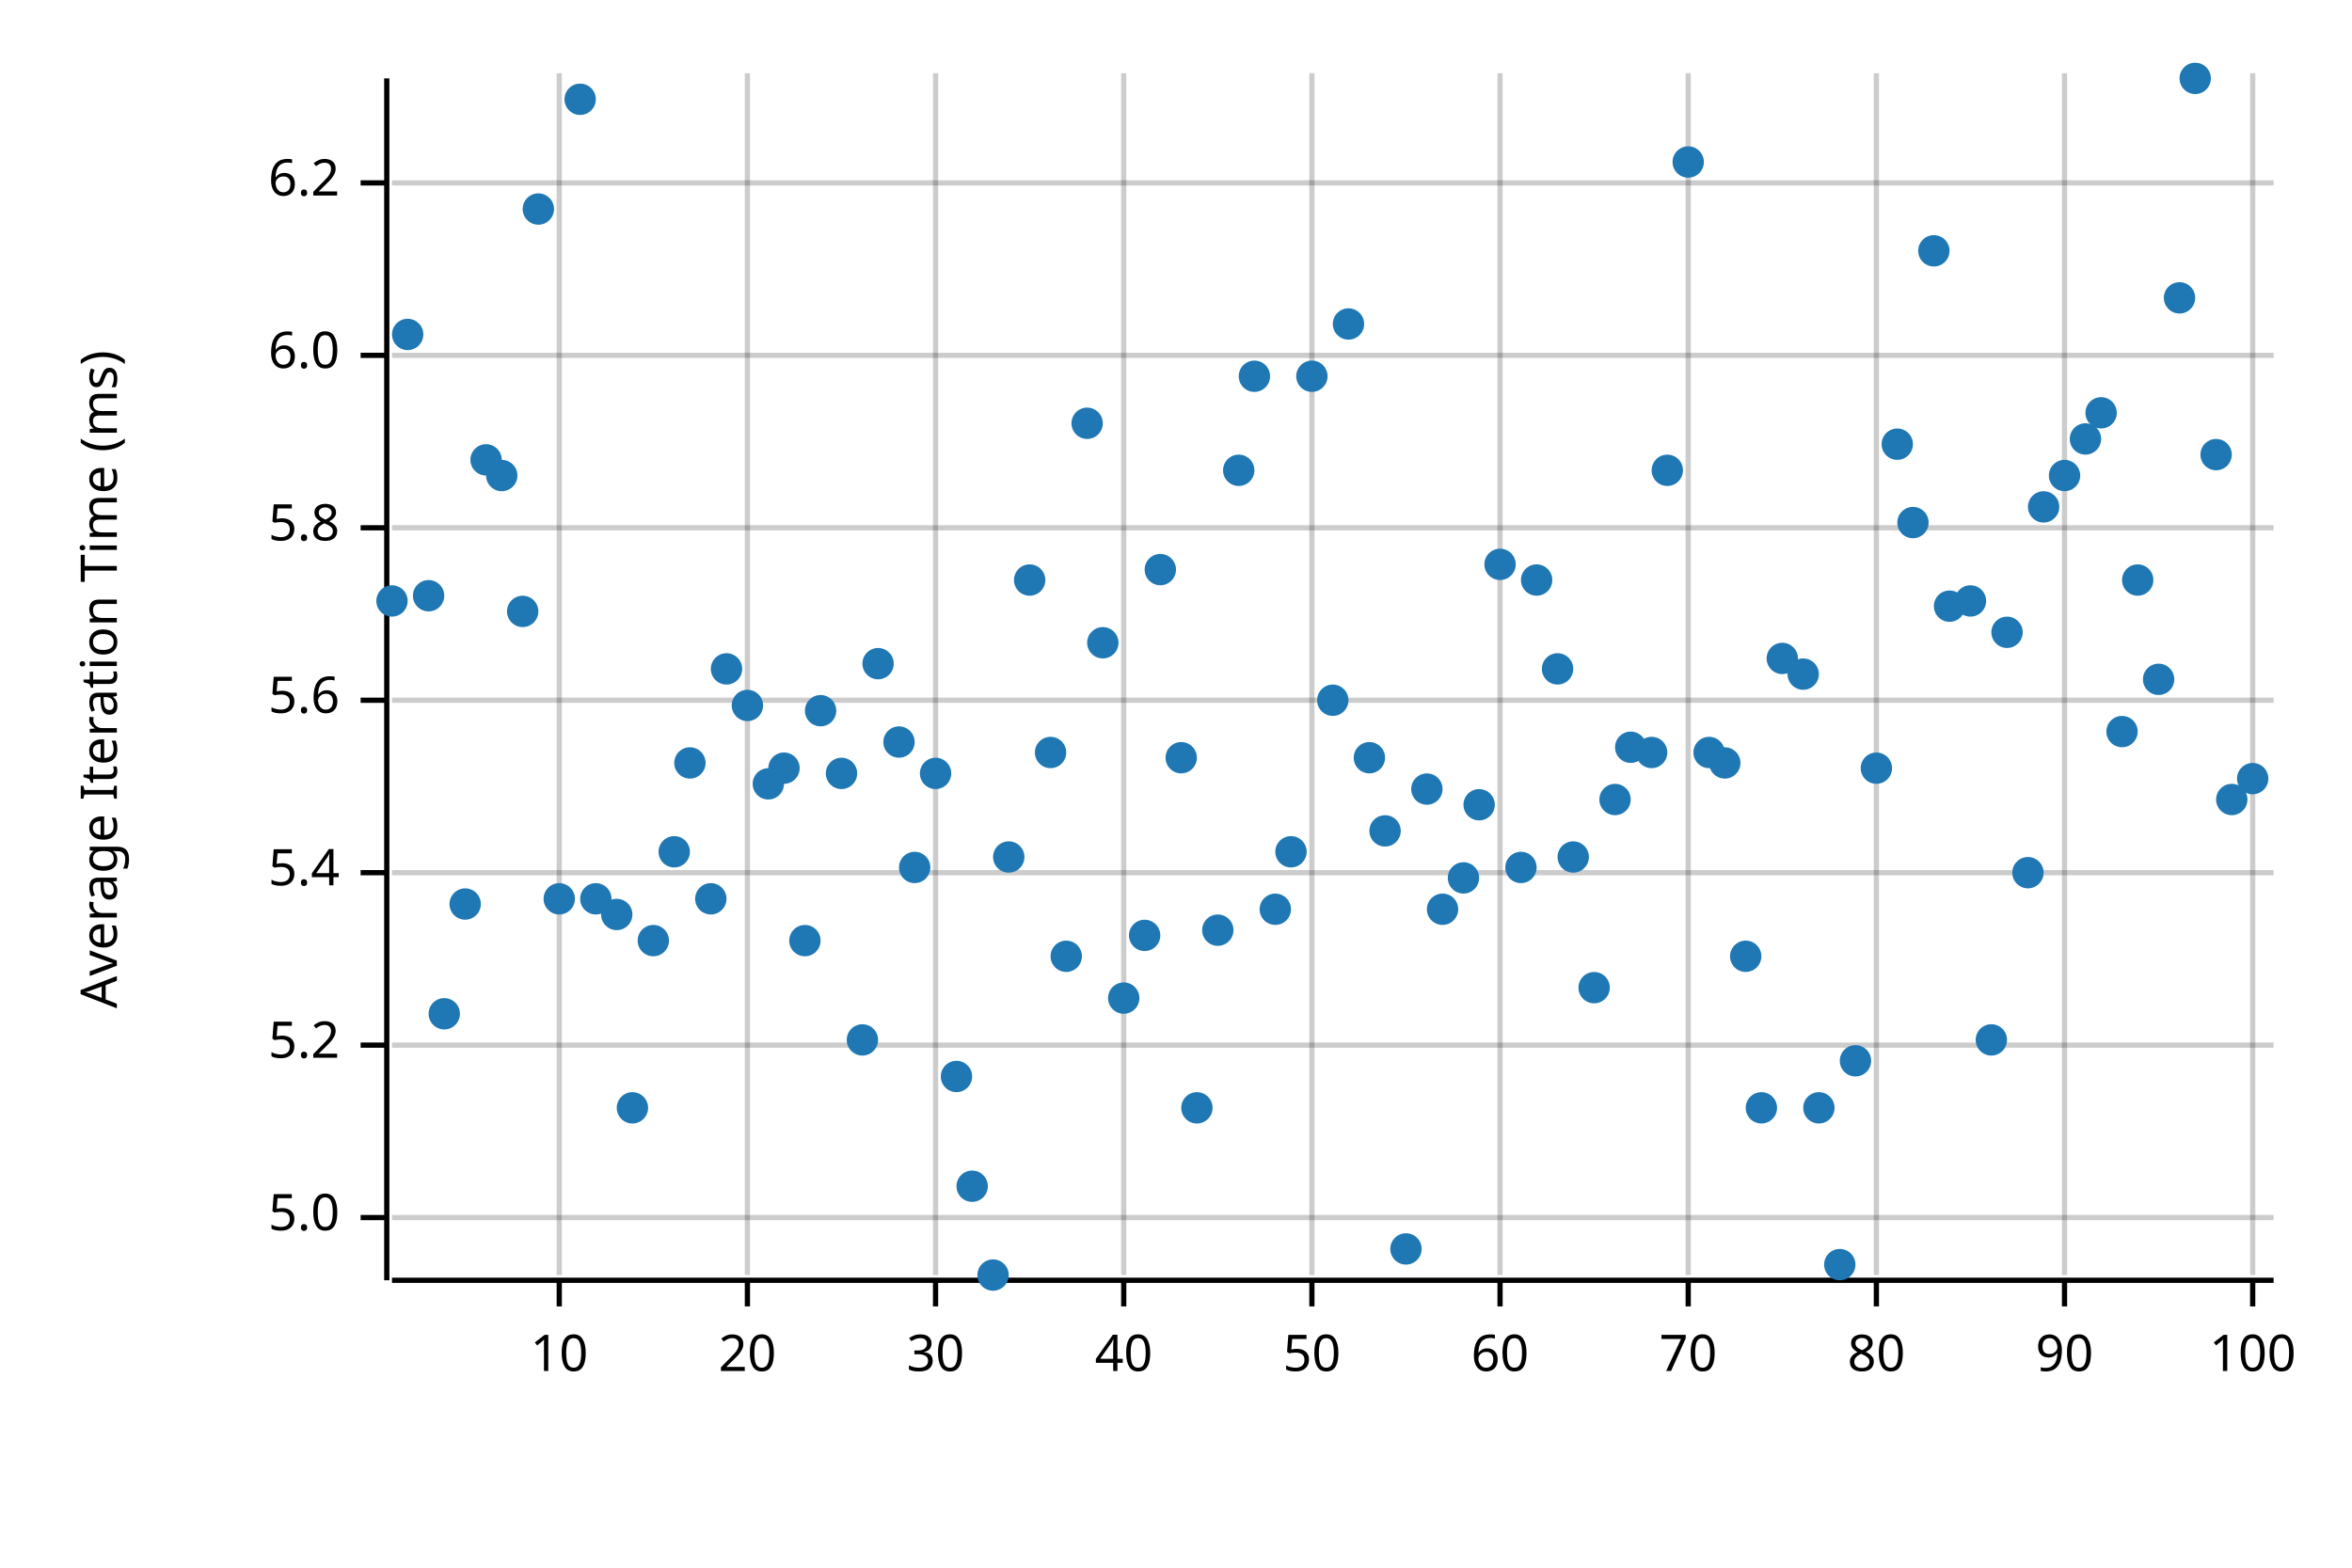
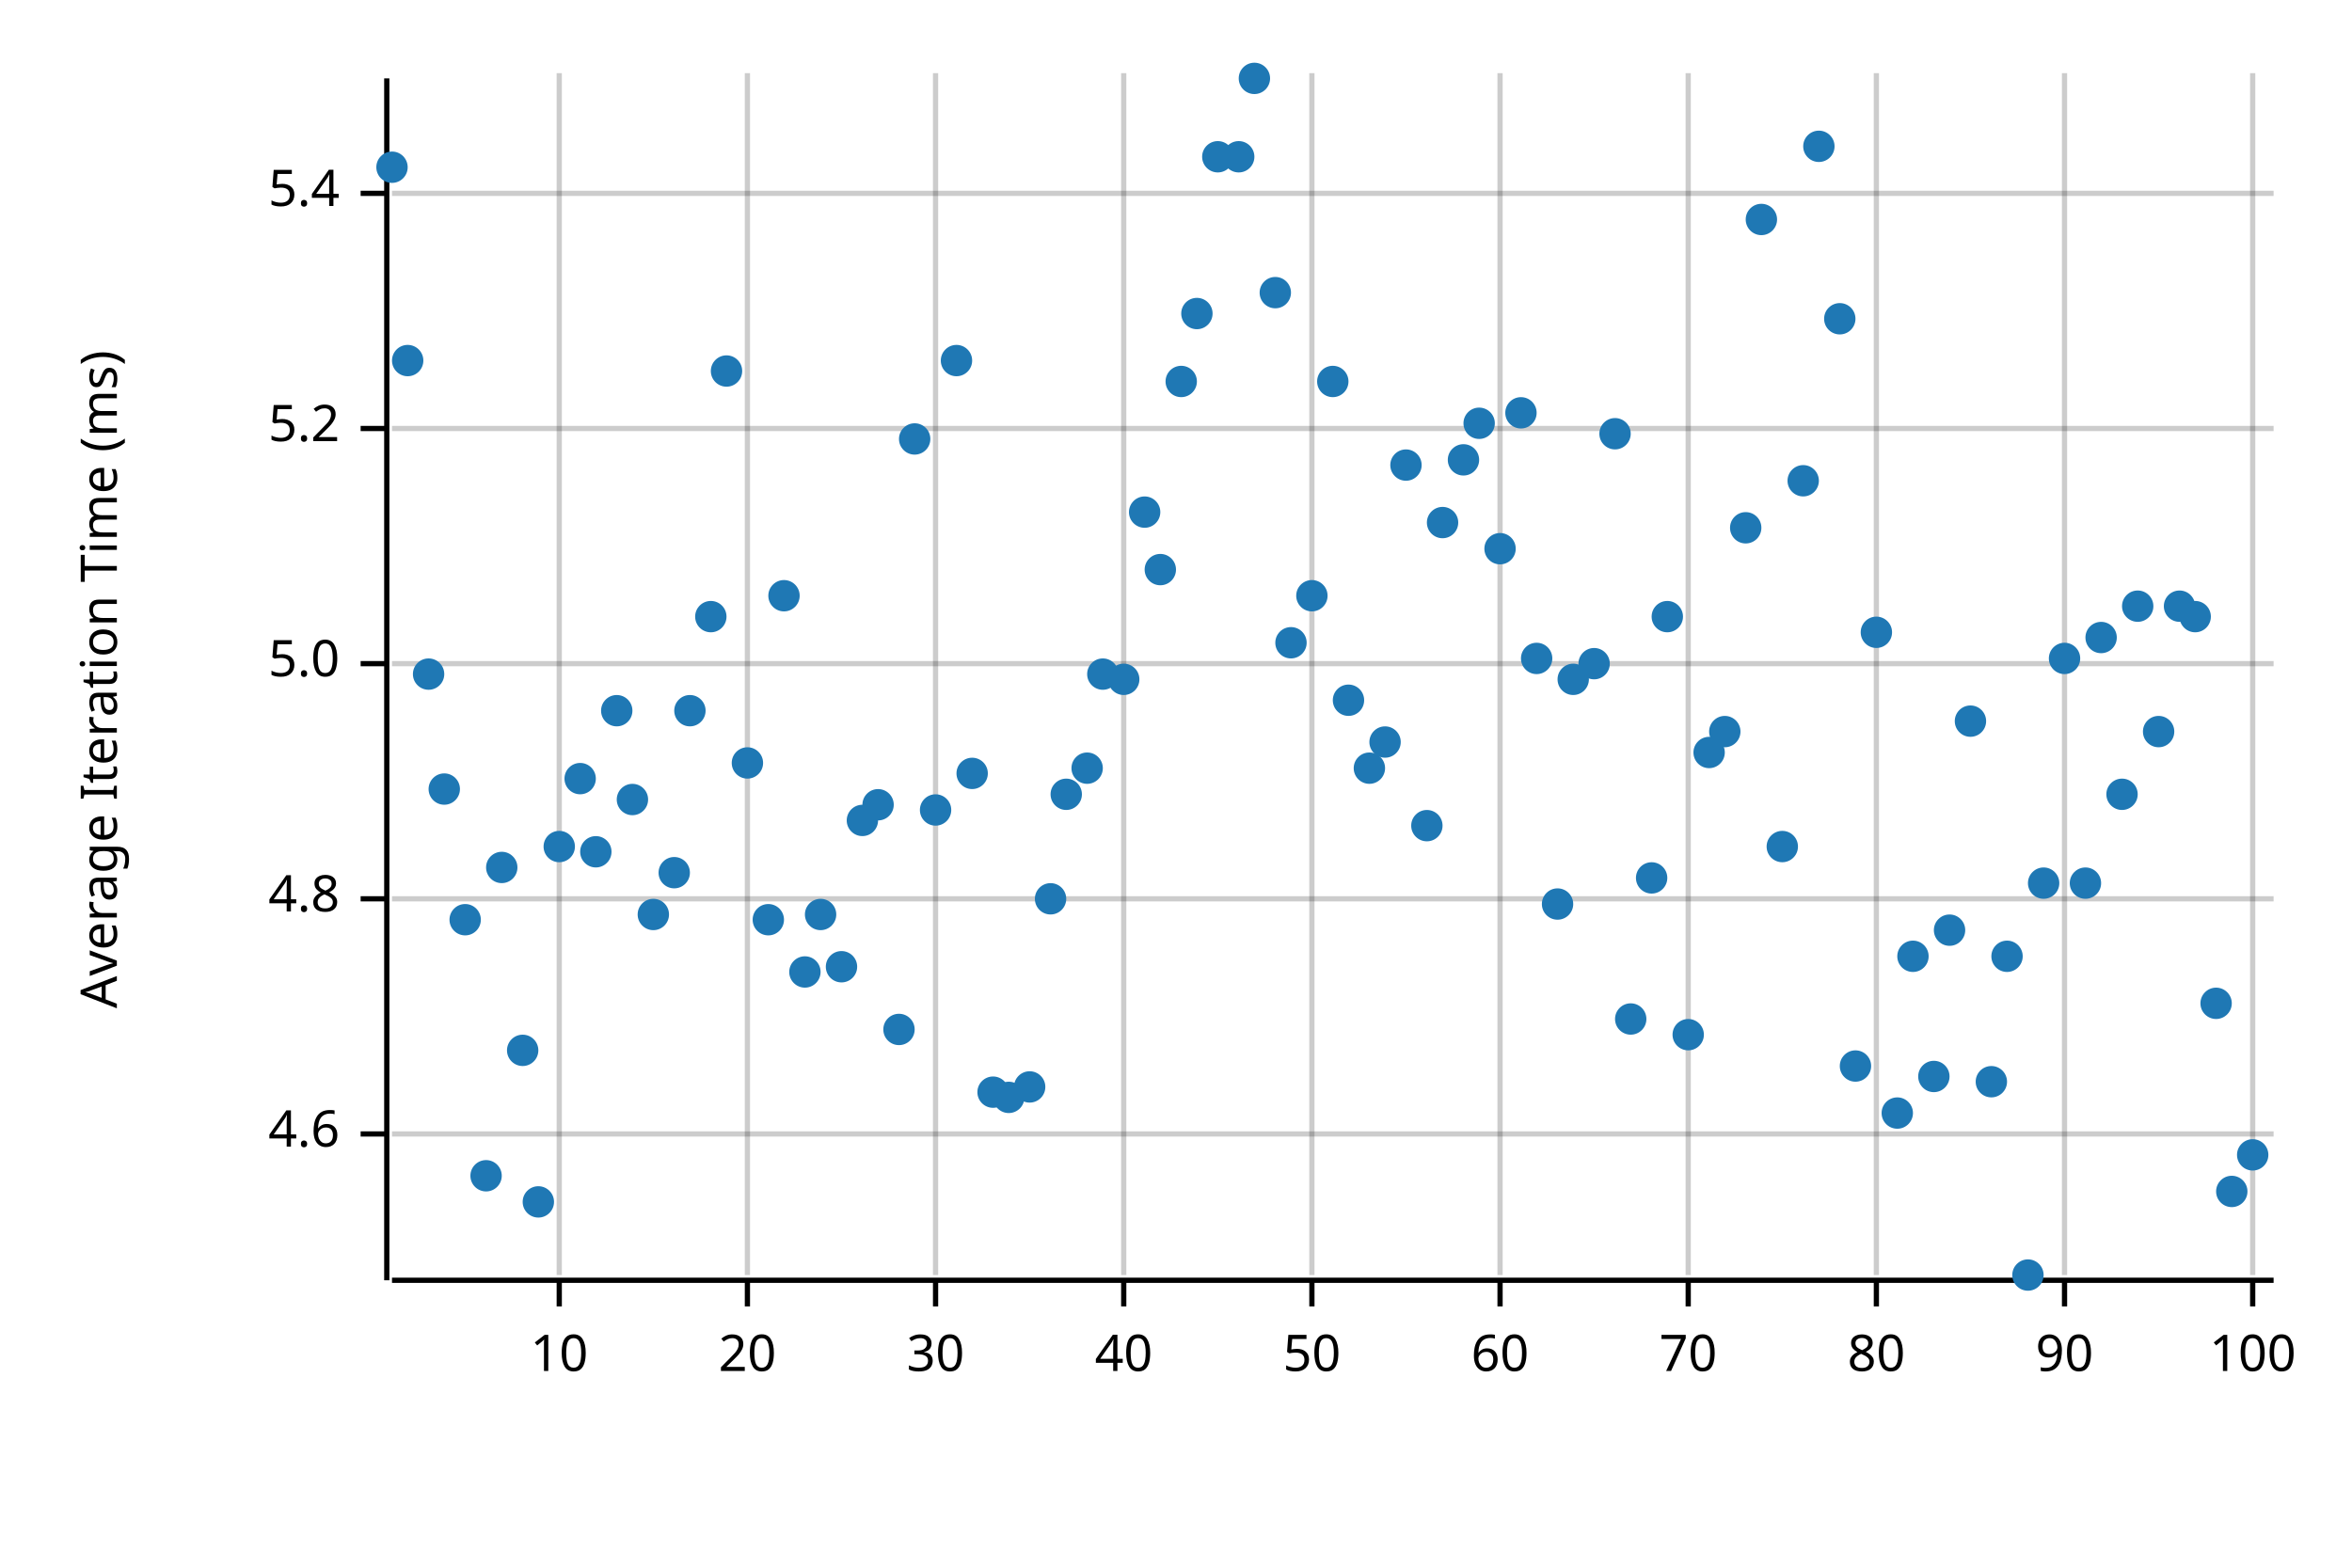
<svg xmlns="http://www.w3.org/2000/svg" width="450" height="300" viewBox="0 0 450 300">
  <text x="15" y="130" dy="0.76em" text-anchor="middle" font-family="sans-serif" font-size="9.677" opacity="1" fill="#000000" transform="rotate(270, 15, 130)">
Average Iteration Time (ms)
</text>
  <line opacity="0.2" stroke="#000000" stroke-width="1" x1="107" y1="244" x2="107" y2="14" />
  <line opacity="0.2" stroke="#000000" stroke-width="1" x1="143" y1="244" x2="143" y2="14" />
  <line opacity="0.2" stroke="#000000" stroke-width="1" x1="179" y1="244" x2="179" y2="14" />
  <line opacity="0.2" stroke="#000000" stroke-width="1" x1="215" y1="244" x2="215" y2="14" />
  <line opacity="0.2" stroke="#000000" stroke-width="1" x1="251" y1="244" x2="251" y2="14" />
  <line opacity="0.2" stroke="#000000" stroke-width="1" x1="287" y1="244" x2="287" y2="14" />
  <line opacity="0.2" stroke="#000000" stroke-width="1" x1="323" y1="244" x2="323" y2="14" />
  <line opacity="0.2" stroke="#000000" stroke-width="1" x1="359" y1="244" x2="359" y2="14" />
  <line opacity="0.2" stroke="#000000" stroke-width="1" x1="395" y1="244" x2="395" y2="14" />
  <line opacity="0.2" stroke="#000000" stroke-width="1" x1="431" y1="244" x2="431" y2="14" />
-   <line opacity="0.2" stroke="#000000" stroke-width="1" x1="75" y1="233" x2="435" y2="233" />
-   <line opacity="0.2" stroke="#000000" stroke-width="1" x1="75" y1="200" x2="435" y2="200" />
-   <line opacity="0.2" stroke="#000000" stroke-width="1" x1="75" y1="167" x2="435" y2="167" />
-   <line opacity="0.2" stroke="#000000" stroke-width="1" x1="75" y1="134" x2="435" y2="134" />
-   <line opacity="0.2" stroke="#000000" stroke-width="1" x1="75" y1="101" x2="435" y2="101" />
-   <line opacity="0.2" stroke="#000000" stroke-width="1" x1="75" y1="68" x2="435" y2="68" />
-   <line opacity="0.2" stroke="#000000" stroke-width="1" x1="75" y1="35" x2="435" y2="35" />
+   <line opacity="0.2" stroke="#000000" stroke-width="1" x1="75" y1="217" x2="435" y2="217" />
+   <line opacity="0.2" stroke="#000000" stroke-width="1" x1="75" y1="172" x2="435" y2="172" />
+   <line opacity="0.2" stroke="#000000" stroke-width="1" x1="75" y1="127" x2="435" y2="127" />
+   <line opacity="0.2" stroke="#000000" stroke-width="1" x1="75" y1="82" x2="435" y2="82" />
+   <line opacity="0.2" stroke="#000000" stroke-width="1" x1="75" y1="37" x2="435" y2="37" />
  <polyline fill="none" opacity="1" stroke="#000000" stroke-width="1" points="74,15 74,245 " />
-   <text x="65" y="233" dy="0.5ex" text-anchor="end" font-family="sans-serif" font-size="9.677" opacity="1" fill="#000000">
+   <text x="65" y="217" dy="0.5ex" text-anchor="end" font-family="sans-serif" font-size="9.677" opacity="1" fill="#000000">
+ 4.6
+ </text>
+   <polyline fill="none" opacity="1" stroke="#000000" stroke-width="1" points="69,217 74,217 " />
+   <text x="65" y="172" dy="0.5ex" text-anchor="end" font-family="sans-serif" font-size="9.677" opacity="1" fill="#000000">
+ 4.8
+ </text>
+   <polyline fill="none" opacity="1" stroke="#000000" stroke-width="1" points="69,172 74,172 " />
+   <text x="65" y="127" dy="0.5ex" text-anchor="end" font-family="sans-serif" font-size="9.677" opacity="1" fill="#000000">
5.0
</text>
-   <polyline fill="none" opacity="1" stroke="#000000" stroke-width="1" points="69,233 74,233 " />
-   <text x="65" y="200" dy="0.5ex" text-anchor="end" font-family="sans-serif" font-size="9.677" opacity="1" fill="#000000">
+   <polyline fill="none" opacity="1" stroke="#000000" stroke-width="1" points="69,127 74,127 " />
+   <text x="65" y="82" dy="0.5ex" text-anchor="end" font-family="sans-serif" font-size="9.677" opacity="1" fill="#000000">
5.2
</text>
-   <polyline fill="none" opacity="1" stroke="#000000" stroke-width="1" points="69,200 74,200 " />
-   <text x="65" y="167" dy="0.5ex" text-anchor="end" font-family="sans-serif" font-size="9.677" opacity="1" fill="#000000">
+   <polyline fill="none" opacity="1" stroke="#000000" stroke-width="1" points="69,82 74,82 " />
+   <text x="65" y="37" dy="0.5ex" text-anchor="end" font-family="sans-serif" font-size="9.677" opacity="1" fill="#000000">
5.4
</text>
-   <polyline fill="none" opacity="1" stroke="#000000" stroke-width="1" points="69,167 74,167 " />
-   <text x="65" y="134" dy="0.5ex" text-anchor="end" font-family="sans-serif" font-size="9.677" opacity="1" fill="#000000">
- 5.6
- </text>
-   <polyline fill="none" opacity="1" stroke="#000000" stroke-width="1" points="69,134 74,134 " />
-   <text x="65" y="101" dy="0.5ex" text-anchor="end" font-family="sans-serif" font-size="9.677" opacity="1" fill="#000000">
- 5.8
- </text>
-   <polyline fill="none" opacity="1" stroke="#000000" stroke-width="1" points="69,101 74,101 " />
-   <text x="65" y="68" dy="0.5ex" text-anchor="end" font-family="sans-serif" font-size="9.677" opacity="1" fill="#000000">
- 6.0
- </text>
-   <polyline fill="none" opacity="1" stroke="#000000" stroke-width="1" points="69,68 74,68 " />
-   <text x="65" y="35" dy="0.5ex" text-anchor="end" font-family="sans-serif" font-size="9.677" opacity="1" fill="#000000">
- 6.2
- </text>
-   <polyline fill="none" opacity="1" stroke="#000000" stroke-width="1" points="69,35 74,35 " />
+   <polyline fill="none" opacity="1" stroke="#000000" stroke-width="1" points="69,37 74,37 " />
  <polyline fill="none" opacity="1" stroke="#000000" stroke-width="1" points="75,245 435,245 " />
  <text x="107" y="255" dy="0.76em" text-anchor="middle" font-family="sans-serif" font-size="9.677" opacity="1" fill="#000000">
10
</text>
  <polyline fill="none" opacity="1" stroke="#000000" stroke-width="1" points="107,245 107,250 " />
  <text x="143" y="255" dy="0.76em" text-anchor="middle" font-family="sans-serif" font-size="9.677" opacity="1" fill="#000000">
20
</text>
  <polyline fill="none" opacity="1" stroke="#000000" stroke-width="1" points="143,245 143,250 " />
  <text x="179" y="255" dy="0.76em" text-anchor="middle" font-family="sans-serif" font-size="9.677" opacity="1" fill="#000000">
30
</text>
  <polyline fill="none" opacity="1" stroke="#000000" stroke-width="1" points="179,245 179,250 " />
  <text x="215" y="255" dy="0.76em" text-anchor="middle" font-family="sans-serif" font-size="9.677" opacity="1" fill="#000000">
40
</text>
  <polyline fill="none" opacity="1" stroke="#000000" stroke-width="1" points="215,245 215,250 " />
  <text x="251" y="255" dy="0.76em" text-anchor="middle" font-family="sans-serif" font-size="9.677" opacity="1" fill="#000000">
50
</text>
  <polyline fill="none" opacity="1" stroke="#000000" stroke-width="1" points="251,245 251,250 " />
  <text x="287" y="255" dy="0.76em" text-anchor="middle" font-family="sans-serif" font-size="9.677" opacity="1" fill="#000000">
60
</text>
  <polyline fill="none" opacity="1" stroke="#000000" stroke-width="1" points="287,245 287,250 " />
  <text x="323" y="255" dy="0.76em" text-anchor="middle" font-family="sans-serif" font-size="9.677" opacity="1" fill="#000000">
70
</text>
  <polyline fill="none" opacity="1" stroke="#000000" stroke-width="1" points="323,245 323,250 " />
  <text x="359" y="255" dy="0.76em" text-anchor="middle" font-family="sans-serif" font-size="9.677" opacity="1" fill="#000000">
80
</text>
  <polyline fill="none" opacity="1" stroke="#000000" stroke-width="1" points="359,245 359,250 " />
  <text x="395" y="255" dy="0.76em" text-anchor="middle" font-family="sans-serif" font-size="9.677" opacity="1" fill="#000000">
90
</text>
  <polyline fill="none" opacity="1" stroke="#000000" stroke-width="1" points="395,245 395,250 " />
  <text x="431" y="255" dy="0.76em" text-anchor="middle" font-family="sans-serif" font-size="9.677" opacity="1" fill="#000000">
100
</text>
  <polyline fill="none" opacity="1" stroke="#000000" stroke-width="1" points="431,245 431,250 " />
-   <circle cx="75" cy="115" r="3" opacity="1" fill="#1F78B4" stroke="none" stroke-width="1" />
-   <circle cx="78" cy="64" r="3" opacity="1" fill="#1F78B4" stroke="none" stroke-width="1" />
-   <circle cx="82" cy="114" r="3" opacity="1" fill="#1F78B4" stroke="none" stroke-width="1" />
-   <circle cx="85" cy="194" r="3" opacity="1" fill="#1F78B4" stroke="none" stroke-width="1" />
-   <circle cx="89" cy="173" r="3" opacity="1" fill="#1F78B4" stroke="none" stroke-width="1" />
-   <circle cx="93" cy="88" r="3" opacity="1" fill="#1F78B4" stroke="none" stroke-width="1" />
-   <circle cx="96" cy="91" r="3" opacity="1" fill="#1F78B4" stroke="none" stroke-width="1" />
-   <circle cx="100" cy="117" r="3" opacity="1" fill="#1F78B4" stroke="none" stroke-width="1" />
-   <circle cx="103" cy="40" r="3" opacity="1" fill="#1F78B4" stroke="none" stroke-width="1" />
-   <circle cx="107" cy="172" r="3" opacity="1" fill="#1F78B4" stroke="none" stroke-width="1" />
-   <circle cx="111" cy="19" r="3" opacity="1" fill="#1F78B4" stroke="none" stroke-width="1" />
-   <circle cx="114" cy="172" r="3" opacity="1" fill="#1F78B4" stroke="none" stroke-width="1" />
-   <circle cx="118" cy="175" r="3" opacity="1" fill="#1F78B4" stroke="none" stroke-width="1" />
-   <circle cx="121" cy="212" r="3" opacity="1" fill="#1F78B4" stroke="none" stroke-width="1" />
-   <circle cx="125" cy="180" r="3" opacity="1" fill="#1F78B4" stroke="none" stroke-width="1" />
-   <circle cx="129" cy="163" r="3" opacity="1" fill="#1F78B4" stroke="none" stroke-width="1" />
-   <circle cx="132" cy="146" r="3" opacity="1" fill="#1F78B4" stroke="none" stroke-width="1" />
-   <circle cx="136" cy="172" r="3" opacity="1" fill="#1F78B4" stroke="none" stroke-width="1" />
-   <circle cx="139" cy="128" r="3" opacity="1" fill="#1F78B4" stroke="none" stroke-width="1" />
-   <circle cx="143" cy="135" r="3" opacity="1" fill="#1F78B4" stroke="none" stroke-width="1" />
-   <circle cx="147" cy="150" r="3" opacity="1" fill="#1F78B4" stroke="none" stroke-width="1" />
-   <circle cx="150" cy="147" r="3" opacity="1" fill="#1F78B4" stroke="none" stroke-width="1" />
-   <circle cx="154" cy="180" r="3" opacity="1" fill="#1F78B4" stroke="none" stroke-width="1" />
-   <circle cx="157" cy="136" r="3" opacity="1" fill="#1F78B4" stroke="none" stroke-width="1" />
-   <circle cx="161" cy="148" r="3" opacity="1" fill="#1F78B4" stroke="none" stroke-width="1" />
-   <circle cx="165" cy="199" r="3" opacity="1" fill="#1F78B4" stroke="none" stroke-width="1" />
-   <circle cx="168" cy="127" r="3" opacity="1" fill="#1F78B4" stroke="none" stroke-width="1" />
-   <circle cx="172" cy="142" r="3" opacity="1" fill="#1F78B4" stroke="none" stroke-width="1" />
-   <circle cx="175" cy="166" r="3" opacity="1" fill="#1F78B4" stroke="none" stroke-width="1" />
-   <circle cx="179" cy="148" r="3" opacity="1" fill="#1F78B4" stroke="none" stroke-width="1" />
-   <circle cx="183" cy="206" r="3" opacity="1" fill="#1F78B4" stroke="none" stroke-width="1" />
-   <circle cx="186" cy="227" r="3" opacity="1" fill="#1F78B4" stroke="none" stroke-width="1" />
-   <circle cx="190" cy="244" r="3" opacity="1" fill="#1F78B4" stroke="none" stroke-width="1" />
-   <circle cx="193" cy="164" r="3" opacity="1" fill="#1F78B4" stroke="none" stroke-width="1" />
-   <circle cx="197" cy="111" r="3" opacity="1" fill="#1F78B4" stroke="none" stroke-width="1" />
-   <circle cx="201" cy="144" r="3" opacity="1" fill="#1F78B4" stroke="none" stroke-width="1" />
-   <circle cx="204" cy="183" r="3" opacity="1" fill="#1F78B4" stroke="none" stroke-width="1" />
-   <circle cx="208" cy="81" r="3" opacity="1" fill="#1F78B4" stroke="none" stroke-width="1" />
-   <circle cx="211" cy="123" r="3" opacity="1" fill="#1F78B4" stroke="none" stroke-width="1" />
-   <circle cx="215" cy="191" r="3" opacity="1" fill="#1F78B4" stroke="none" stroke-width="1" />
-   <circle cx="219" cy="179" r="3" opacity="1" fill="#1F78B4" stroke="none" stroke-width="1" />
+   <circle cx="75" cy="32" r="3" opacity="1" fill="#1F78B4" stroke="none" stroke-width="1" />
+   <circle cx="78" cy="69" r="3" opacity="1" fill="#1F78B4" stroke="none" stroke-width="1" />
+   <circle cx="82" cy="129" r="3" opacity="1" fill="#1F78B4" stroke="none" stroke-width="1" />
+   <circle cx="85" cy="151" r="3" opacity="1" fill="#1F78B4" stroke="none" stroke-width="1" />
+   <circle cx="89" cy="176" r="3" opacity="1" fill="#1F78B4" stroke="none" stroke-width="1" />
+   <circle cx="93" cy="225" r="3" opacity="1" fill="#1F78B4" stroke="none" stroke-width="1" />
+   <circle cx="96" cy="166" r="3" opacity="1" fill="#1F78B4" stroke="none" stroke-width="1" />
+   <circle cx="100" cy="201" r="3" opacity="1" fill="#1F78B4" stroke="none" stroke-width="1" />
+   <circle cx="103" cy="230" r="3" opacity="1" fill="#1F78B4" stroke="none" stroke-width="1" />
+   <circle cx="107" cy="162" r="3" opacity="1" fill="#1F78B4" stroke="none" stroke-width="1" />
+   <circle cx="111" cy="149" r="3" opacity="1" fill="#1F78B4" stroke="none" stroke-width="1" />
+   <circle cx="114" cy="163" r="3" opacity="1" fill="#1F78B4" stroke="none" stroke-width="1" />
+   <circle cx="118" cy="136" r="3" opacity="1" fill="#1F78B4" stroke="none" stroke-width="1" />
+   <circle cx="121" cy="153" r="3" opacity="1" fill="#1F78B4" stroke="none" stroke-width="1" />
+   <circle cx="125" cy="175" r="3" opacity="1" fill="#1F78B4" stroke="none" stroke-width="1" />
+   <circle cx="129" cy="167" r="3" opacity="1" fill="#1F78B4" stroke="none" stroke-width="1" />
+   <circle cx="132" cy="136" r="3" opacity="1" fill="#1F78B4" stroke="none" stroke-width="1" />
+   <circle cx="136" cy="118" r="3" opacity="1" fill="#1F78B4" stroke="none" stroke-width="1" />
+   <circle cx="139" cy="71" r="3" opacity="1" fill="#1F78B4" stroke="none" stroke-width="1" />
+   <circle cx="143" cy="146" r="3" opacity="1" fill="#1F78B4" stroke="none" stroke-width="1" />
+   <circle cx="147" cy="176" r="3" opacity="1" fill="#1F78B4" stroke="none" stroke-width="1" />
+   <circle cx="150" cy="114" r="3" opacity="1" fill="#1F78B4" stroke="none" stroke-width="1" />
+   <circle cx="154" cy="186" r="3" opacity="1" fill="#1F78B4" stroke="none" stroke-width="1" />
+   <circle cx="157" cy="175" r="3" opacity="1" fill="#1F78B4" stroke="none" stroke-width="1" />
+   <circle cx="161" cy="185" r="3" opacity="1" fill="#1F78B4" stroke="none" stroke-width="1" />
+   <circle cx="165" cy="157" r="3" opacity="1" fill="#1F78B4" stroke="none" stroke-width="1" />
+   <circle cx="168" cy="154" r="3" opacity="1" fill="#1F78B4" stroke="none" stroke-width="1" />
+   <circle cx="172" cy="197" r="3" opacity="1" fill="#1F78B4" stroke="none" stroke-width="1" />
+   <circle cx="175" cy="84" r="3" opacity="1" fill="#1F78B4" stroke="none" stroke-width="1" />
+   <circle cx="179" cy="155" r="3" opacity="1" fill="#1F78B4" stroke="none" stroke-width="1" />
+   <circle cx="183" cy="69" r="3" opacity="1" fill="#1F78B4" stroke="none" stroke-width="1" />
+   <circle cx="186" cy="148" r="3" opacity="1" fill="#1F78B4" stroke="none" stroke-width="1" />
+   <circle cx="190" cy="209" r="3" opacity="1" fill="#1F78B4" stroke="none" stroke-width="1" />
+   <circle cx="193" cy="210" r="3" opacity="1" fill="#1F78B4" stroke="none" stroke-width="1" />
+   <circle cx="197" cy="208" r="3" opacity="1" fill="#1F78B4" stroke="none" stroke-width="1" />
+   <circle cx="201" cy="172" r="3" opacity="1" fill="#1F78B4" stroke="none" stroke-width="1" />
+   <circle cx="204" cy="152" r="3" opacity="1" fill="#1F78B4" stroke="none" stroke-width="1" />
+   <circle cx="208" cy="147" r="3" opacity="1" fill="#1F78B4" stroke="none" stroke-width="1" />
+   <circle cx="211" cy="129" r="3" opacity="1" fill="#1F78B4" stroke="none" stroke-width="1" />
+   <circle cx="215" cy="130" r="3" opacity="1" fill="#1F78B4" stroke="none" stroke-width="1" />
+   <circle cx="219" cy="98" r="3" opacity="1" fill="#1F78B4" stroke="none" stroke-width="1" />
  <circle cx="222" cy="109" r="3" opacity="1" fill="#1F78B4" stroke="none" stroke-width="1" />
-   <circle cx="226" cy="145" r="3" opacity="1" fill="#1F78B4" stroke="none" stroke-width="1" />
-   <circle cx="229" cy="212" r="3" opacity="1" fill="#1F78B4" stroke="none" stroke-width="1" />
-   <circle cx="233" cy="178" r="3" opacity="1" fill="#1F78B4" stroke="none" stroke-width="1" />
-   <circle cx="237" cy="90" r="3" opacity="1" fill="#1F78B4" stroke="none" stroke-width="1" />
-   <circle cx="240" cy="72" r="3" opacity="1" fill="#1F78B4" stroke="none" stroke-width="1" />
-   <circle cx="244" cy="174" r="3" opacity="1" fill="#1F78B4" stroke="none" stroke-width="1" />
-   <circle cx="247" cy="163" r="3" opacity="1" fill="#1F78B4" stroke="none" stroke-width="1" />
-   <circle cx="251" cy="72" r="3" opacity="1" fill="#1F78B4" stroke="none" stroke-width="1" />
-   <circle cx="255" cy="134" r="3" opacity="1" fill="#1F78B4" stroke="none" stroke-width="1" />
-   <circle cx="258" cy="62" r="3" opacity="1" fill="#1F78B4" stroke="none" stroke-width="1" />
-   <circle cx="262" cy="145" r="3" opacity="1" fill="#1F78B4" stroke="none" stroke-width="1" />
-   <circle cx="265" cy="159" r="3" opacity="1" fill="#1F78B4" stroke="none" stroke-width="1" />
-   <circle cx="269" cy="239" r="3" opacity="1" fill="#1F78B4" stroke="none" stroke-width="1" />
-   <circle cx="273" cy="151" r="3" opacity="1" fill="#1F78B4" stroke="none" stroke-width="1" />
-   <circle cx="276" cy="174" r="3" opacity="1" fill="#1F78B4" stroke="none" stroke-width="1" />
-   <circle cx="280" cy="168" r="3" opacity="1" fill="#1F78B4" stroke="none" stroke-width="1" />
-   <circle cx="283" cy="154" r="3" opacity="1" fill="#1F78B4" stroke="none" stroke-width="1" />
-   <circle cx="287" cy="108" r="3" opacity="1" fill="#1F78B4" stroke="none" stroke-width="1" />
-   <circle cx="291" cy="166" r="3" opacity="1" fill="#1F78B4" stroke="none" stroke-width="1" />
-   <circle cx="294" cy="111" r="3" opacity="1" fill="#1F78B4" stroke="none" stroke-width="1" />
-   <circle cx="298" cy="128" r="3" opacity="1" fill="#1F78B4" stroke="none" stroke-width="1" />
-   <circle cx="301" cy="164" r="3" opacity="1" fill="#1F78B4" stroke="none" stroke-width="1" />
-   <circle cx="305" cy="189" r="3" opacity="1" fill="#1F78B4" stroke="none" stroke-width="1" />
-   <circle cx="309" cy="153" r="3" opacity="1" fill="#1F78B4" stroke="none" stroke-width="1" />
-   <circle cx="312" cy="143" r="3" opacity="1" fill="#1F78B4" stroke="none" stroke-width="1" />
-   <circle cx="316" cy="144" r="3" opacity="1" fill="#1F78B4" stroke="none" stroke-width="1" />
-   <circle cx="319" cy="90" r="3" opacity="1" fill="#1F78B4" stroke="none" stroke-width="1" />
-   <circle cx="323" cy="31" r="3" opacity="1" fill="#1F78B4" stroke="none" stroke-width="1" />
+   <circle cx="226" cy="73" r="3" opacity="1" fill="#1F78B4" stroke="none" stroke-width="1" />
+   <circle cx="229" cy="60" r="3" opacity="1" fill="#1F78B4" stroke="none" stroke-width="1" />
+   <circle cx="233" cy="30" r="3" opacity="1" fill="#1F78B4" stroke="none" stroke-width="1" />
+   <circle cx="237" cy="30" r="3" opacity="1" fill="#1F78B4" stroke="none" stroke-width="1" />
+   <circle cx="240" cy="15" r="3" opacity="1" fill="#1F78B4" stroke="none" stroke-width="1" />
+   <circle cx="244" cy="56" r="3" opacity="1" fill="#1F78B4" stroke="none" stroke-width="1" />
+   <circle cx="247" cy="123" r="3" opacity="1" fill="#1F78B4" stroke="none" stroke-width="1" />
+   <circle cx="251" cy="114" r="3" opacity="1" fill="#1F78B4" stroke="none" stroke-width="1" />
+   <circle cx="255" cy="73" r="3" opacity="1" fill="#1F78B4" stroke="none" stroke-width="1" />
+   <circle cx="258" cy="134" r="3" opacity="1" fill="#1F78B4" stroke="none" stroke-width="1" />
+   <circle cx="262" cy="147" r="3" opacity="1" fill="#1F78B4" stroke="none" stroke-width="1" />
+   <circle cx="265" cy="142" r="3" opacity="1" fill="#1F78B4" stroke="none" stroke-width="1" />
+   <circle cx="269" cy="89" r="3" opacity="1" fill="#1F78B4" stroke="none" stroke-width="1" />
+   <circle cx="273" cy="158" r="3" opacity="1" fill="#1F78B4" stroke="none" stroke-width="1" />
+   <circle cx="276" cy="100" r="3" opacity="1" fill="#1F78B4" stroke="none" stroke-width="1" />
+   <circle cx="280" cy="88" r="3" opacity="1" fill="#1F78B4" stroke="none" stroke-width="1" />
+   <circle cx="283" cy="81" r="3" opacity="1" fill="#1F78B4" stroke="none" stroke-width="1" />
+   <circle cx="287" cy="105" r="3" opacity="1" fill="#1F78B4" stroke="none" stroke-width="1" />
+   <circle cx="291" cy="79" r="3" opacity="1" fill="#1F78B4" stroke="none" stroke-width="1" />
+   <circle cx="294" cy="126" r="3" opacity="1" fill="#1F78B4" stroke="none" stroke-width="1" />
+   <circle cx="298" cy="173" r="3" opacity="1" fill="#1F78B4" stroke="none" stroke-width="1" />
+   <circle cx="301" cy="130" r="3" opacity="1" fill="#1F78B4" stroke="none" stroke-width="1" />
+   <circle cx="305" cy="127" r="3" opacity="1" fill="#1F78B4" stroke="none" stroke-width="1" />
+   <circle cx="309" cy="83" r="3" opacity="1" fill="#1F78B4" stroke="none" stroke-width="1" />
+   <circle cx="312" cy="195" r="3" opacity="1" fill="#1F78B4" stroke="none" stroke-width="1" />
+   <circle cx="316" cy="168" r="3" opacity="1" fill="#1F78B4" stroke="none" stroke-width="1" />
+   <circle cx="319" cy="118" r="3" opacity="1" fill="#1F78B4" stroke="none" stroke-width="1" />
+   <circle cx="323" cy="198" r="3" opacity="1" fill="#1F78B4" stroke="none" stroke-width="1" />
  <circle cx="327" cy="144" r="3" opacity="1" fill="#1F78B4" stroke="none" stroke-width="1" />
-   <circle cx="330" cy="146" r="3" opacity="1" fill="#1F78B4" stroke="none" stroke-width="1" />
-   <circle cx="334" cy="183" r="3" opacity="1" fill="#1F78B4" stroke="none" stroke-width="1" />
-   <circle cx="337" cy="212" r="3" opacity="1" fill="#1F78B4" stroke="none" stroke-width="1" />
-   <circle cx="341" cy="126" r="3" opacity="1" fill="#1F78B4" stroke="none" stroke-width="1" />
-   <circle cx="345" cy="129" r="3" opacity="1" fill="#1F78B4" stroke="none" stroke-width="1" />
-   <circle cx="348" cy="212" r="3" opacity="1" fill="#1F78B4" stroke="none" stroke-width="1" />
-   <circle cx="352" cy="242" r="3" opacity="1" fill="#1F78B4" stroke="none" stroke-width="1" />
-   <circle cx="355" cy="203" r="3" opacity="1" fill="#1F78B4" stroke="none" stroke-width="1" />
-   <circle cx="359" cy="147" r="3" opacity="1" fill="#1F78B4" stroke="none" stroke-width="1" />
-   <circle cx="363" cy="85" r="3" opacity="1" fill="#1F78B4" stroke="none" stroke-width="1" />
-   <circle cx="366" cy="100" r="3" opacity="1" fill="#1F78B4" stroke="none" stroke-width="1" />
-   <circle cx="370" cy="48" r="3" opacity="1" fill="#1F78B4" stroke="none" stroke-width="1" />
-   <circle cx="373" cy="116" r="3" opacity="1" fill="#1F78B4" stroke="none" stroke-width="1" />
-   <circle cx="377" cy="115" r="3" opacity="1" fill="#1F78B4" stroke="none" stroke-width="1" />
-   <circle cx="381" cy="199" r="3" opacity="1" fill="#1F78B4" stroke="none" stroke-width="1" />
-   <circle cx="384" cy="121" r="3" opacity="1" fill="#1F78B4" stroke="none" stroke-width="1" />
-   <circle cx="388" cy="167" r="3" opacity="1" fill="#1F78B4" stroke="none" stroke-width="1" />
-   <circle cx="391" cy="97" r="3" opacity="1" fill="#1F78B4" stroke="none" stroke-width="1" />
-   <circle cx="395" cy="91" r="3" opacity="1" fill="#1F78B4" stroke="none" stroke-width="1" />
-   <circle cx="399" cy="84" r="3" opacity="1" fill="#1F78B4" stroke="none" stroke-width="1" />
-   <circle cx="402" cy="79" r="3" opacity="1" fill="#1F78B4" stroke="none" stroke-width="1" />
-   <circle cx="406" cy="140" r="3" opacity="1" fill="#1F78B4" stroke="none" stroke-width="1" />
-   <circle cx="409" cy="111" r="3" opacity="1" fill="#1F78B4" stroke="none" stroke-width="1" />
-   <circle cx="413" cy="130" r="3" opacity="1" fill="#1F78B4" stroke="none" stroke-width="1" />
-   <circle cx="417" cy="57" r="3" opacity="1" fill="#1F78B4" stroke="none" stroke-width="1" />
-   <circle cx="420" cy="15" r="3" opacity="1" fill="#1F78B4" stroke="none" stroke-width="1" />
-   <circle cx="424" cy="87" r="3" opacity="1" fill="#1F78B4" stroke="none" stroke-width="1" />
-   <circle cx="427" cy="153" r="3" opacity="1" fill="#1F78B4" stroke="none" stroke-width="1" />
-   <circle cx="431" cy="149" r="3" opacity="1" fill="#1F78B4" stroke="none" stroke-width="1" />
+   <circle cx="330" cy="140" r="3" opacity="1" fill="#1F78B4" stroke="none" stroke-width="1" />
+   <circle cx="334" cy="101" r="3" opacity="1" fill="#1F78B4" stroke="none" stroke-width="1" />
+   <circle cx="337" cy="42" r="3" opacity="1" fill="#1F78B4" stroke="none" stroke-width="1" />
+   <circle cx="341" cy="162" r="3" opacity="1" fill="#1F78B4" stroke="none" stroke-width="1" />
+   <circle cx="345" cy="92" r="3" opacity="1" fill="#1F78B4" stroke="none" stroke-width="1" />
+   <circle cx="348" cy="28" r="3" opacity="1" fill="#1F78B4" stroke="none" stroke-width="1" />
+   <circle cx="352" cy="61" r="3" opacity="1" fill="#1F78B4" stroke="none" stroke-width="1" />
+   <circle cx="355" cy="204" r="3" opacity="1" fill="#1F78B4" stroke="none" stroke-width="1" />
+   <circle cx="359" cy="121" r="3" opacity="1" fill="#1F78B4" stroke="none" stroke-width="1" />
+   <circle cx="363" cy="213" r="3" opacity="1" fill="#1F78B4" stroke="none" stroke-width="1" />
+   <circle cx="366" cy="183" r="3" opacity="1" fill="#1F78B4" stroke="none" stroke-width="1" />
+   <circle cx="370" cy="206" r="3" opacity="1" fill="#1F78B4" stroke="none" stroke-width="1" />
+   <circle cx="373" cy="178" r="3" opacity="1" fill="#1F78B4" stroke="none" stroke-width="1" />
+   <circle cx="377" cy="138" r="3" opacity="1" fill="#1F78B4" stroke="none" stroke-width="1" />
+   <circle cx="381" cy="207" r="3" opacity="1" fill="#1F78B4" stroke="none" stroke-width="1" />
+   <circle cx="384" cy="183" r="3" opacity="1" fill="#1F78B4" stroke="none" stroke-width="1" />
+   <circle cx="388" cy="244" r="3" opacity="1" fill="#1F78B4" stroke="none" stroke-width="1" />
+   <circle cx="391" cy="169" r="3" opacity="1" fill="#1F78B4" stroke="none" stroke-width="1" />
+   <circle cx="395" cy="126" r="3" opacity="1" fill="#1F78B4" stroke="none" stroke-width="1" />
+   <circle cx="399" cy="169" r="3" opacity="1" fill="#1F78B4" stroke="none" stroke-width="1" />
+   <circle cx="402" cy="122" r="3" opacity="1" fill="#1F78B4" stroke="none" stroke-width="1" />
+   <circle cx="406" cy="152" r="3" opacity="1" fill="#1F78B4" stroke="none" stroke-width="1" />
+   <circle cx="409" cy="116" r="3" opacity="1" fill="#1F78B4" stroke="none" stroke-width="1" />
+   <circle cx="413" cy="140" r="3" opacity="1" fill="#1F78B4" stroke="none" stroke-width="1" />
+   <circle cx="417" cy="116" r="3" opacity="1" fill="#1F78B4" stroke="none" stroke-width="1" />
+   <circle cx="420" cy="118" r="3" opacity="1" fill="#1F78B4" stroke="none" stroke-width="1" />
+   <circle cx="424" cy="192" r="3" opacity="1" fill="#1F78B4" stroke="none" stroke-width="1" />
+   <circle cx="427" cy="228" r="3" opacity="1" fill="#1F78B4" stroke="none" stroke-width="1" />
+   <circle cx="431" cy="221" r="3" opacity="1" fill="#1F78B4" stroke="none" stroke-width="1" />
</svg>
